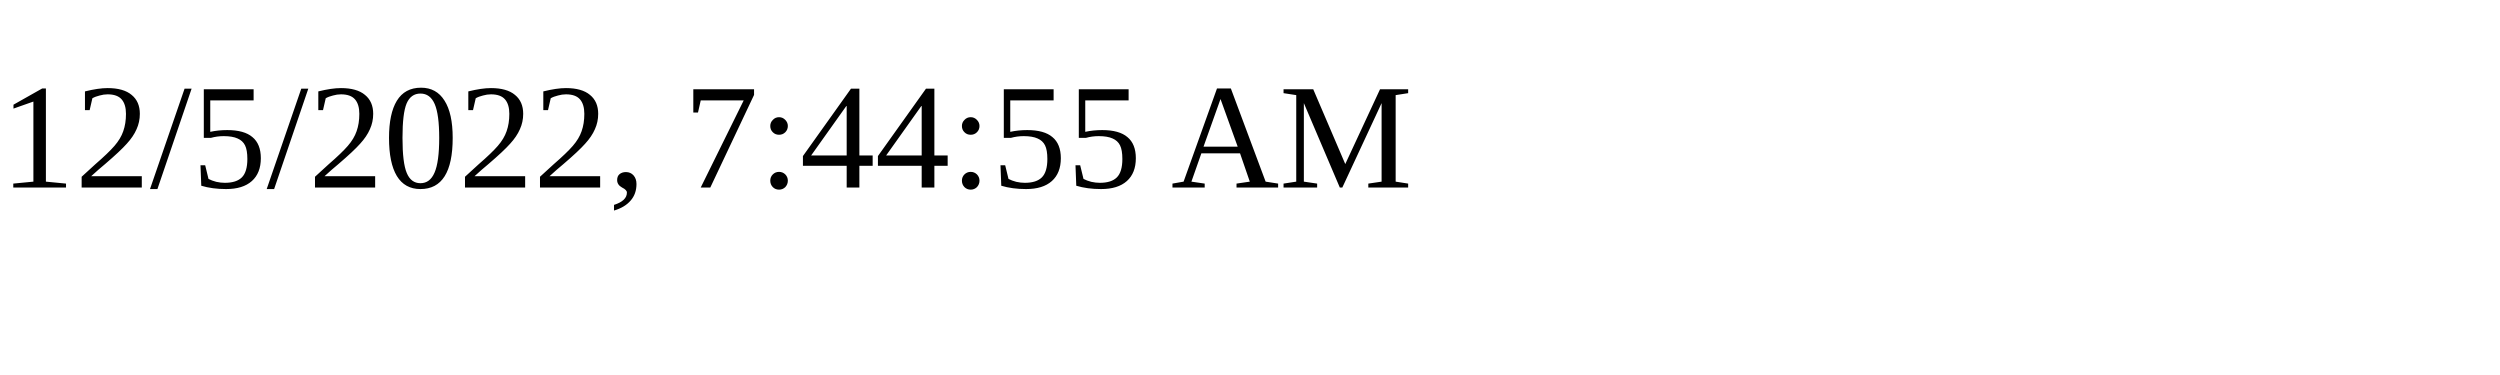
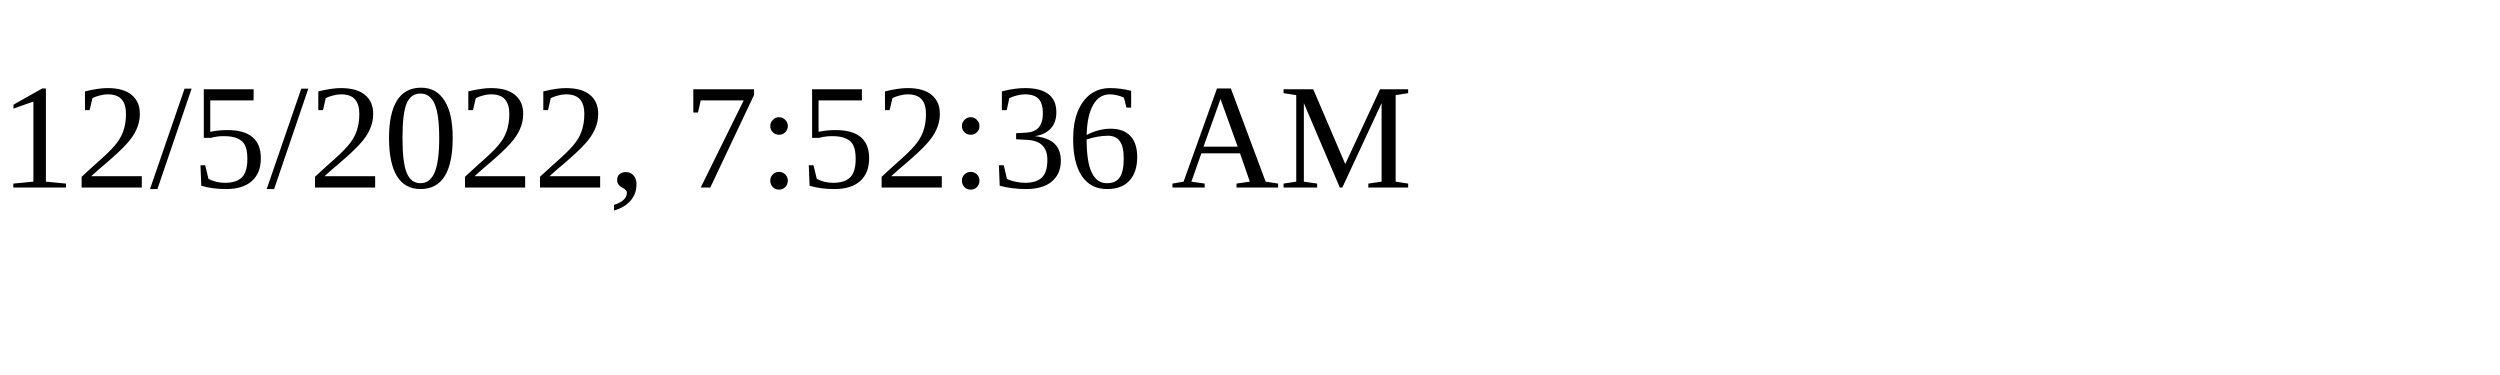
<svg xmlns="http://www.w3.org/2000/svg" height="30" width="200">
-   <text x="0" y="15">12/5/2022, 7:44:55 AM</text>
+   <text x="0" y="15">12/5/2022, 7:52:36 AM</text>
</svg>
